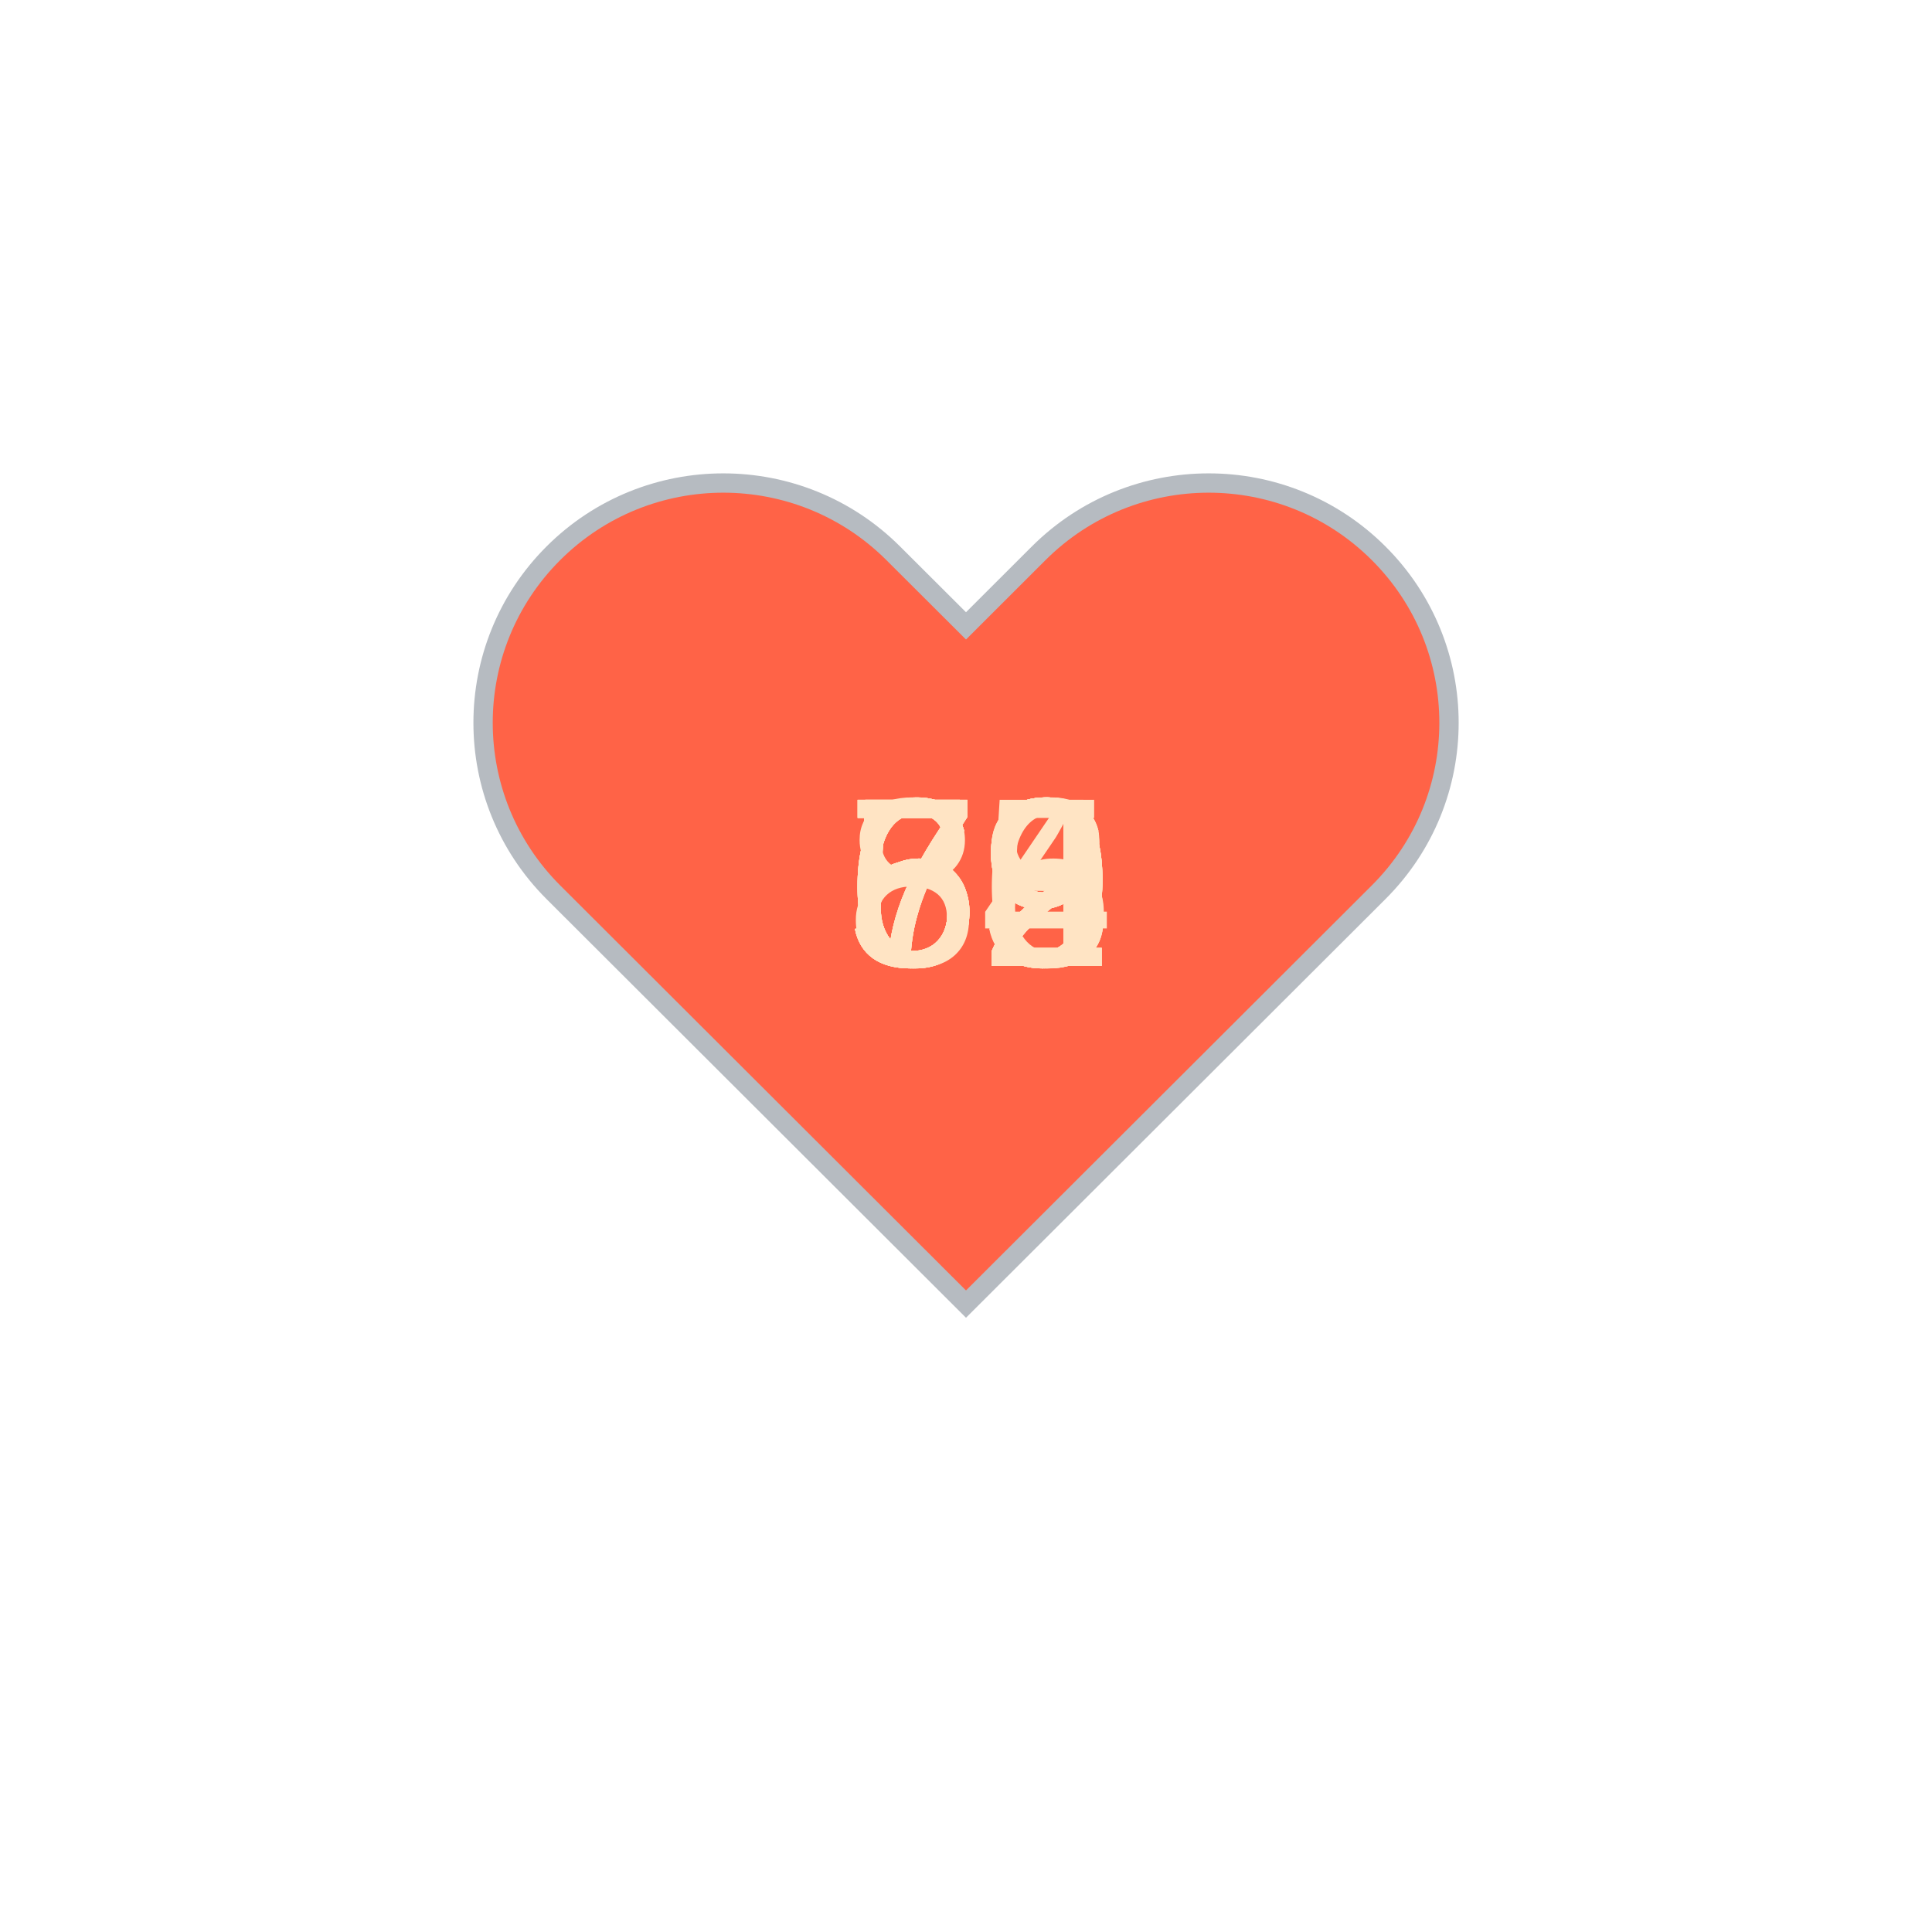
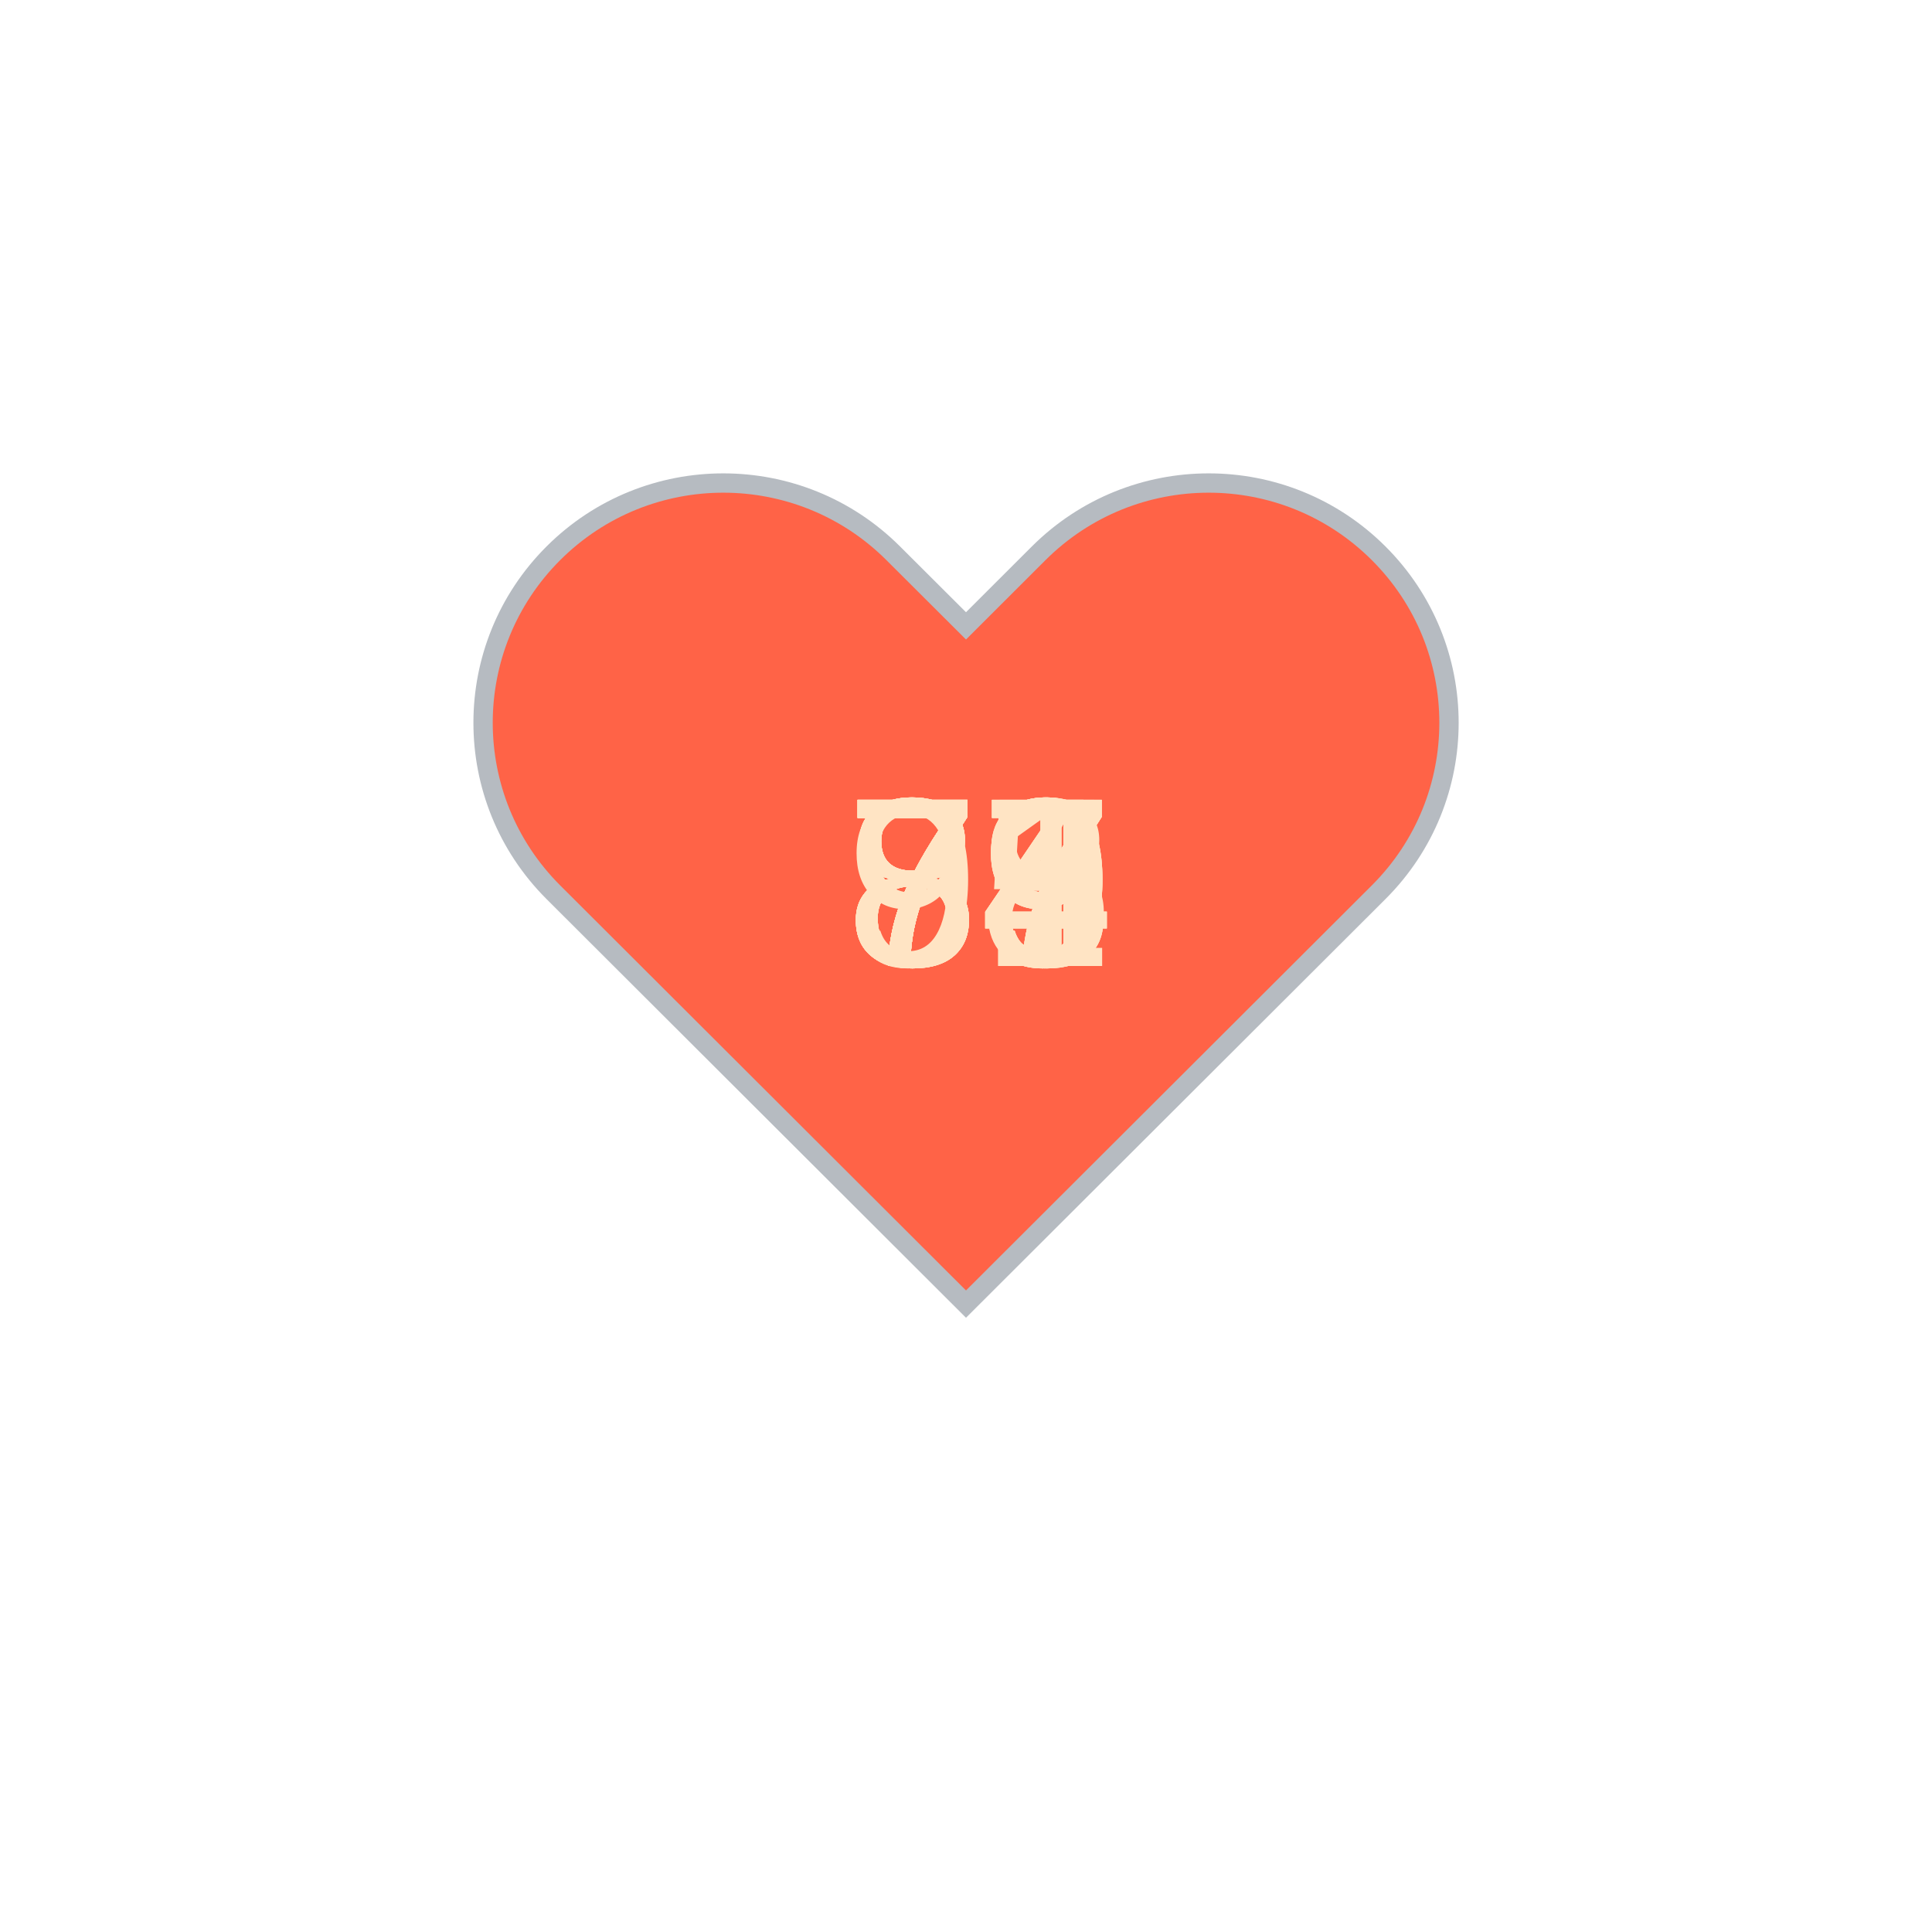
<svg xmlns="http://www.w3.org/2000/svg" baseProfile="full" height="150" version="1.1" viewBox="0,0,200,200" width="150">
  <defs />
  <g transform="translate(100 100)">
    <path d="M92.71,7.27L92.71,7.27c-9.71-9.69-25.46-9.69-35.18,0L50,14.79l-7.54-7.52C32.75-2.42,17-2.42,7.29,7.27v0 c-9.71,9.69-9.71,25.41,0,35.1L50,85l42.71-42.63C102.43,32.68,102.43,16.96,92.71,7.27z" fill="tomato" stroke="#B6BBC1" stroke-width="2" transform="translate(-50 -50)" />
    <animateTransform additive="sum" attributeName="transform" dur="1.2s" repeatCount="indefinite" type="scale" values="1; 1.5; 1.25; 1.5; 1.5; 1;" />
-     <text fill="bisque" style="font-size:25px; font-family:Arial" transform="translate(-12.5 0)">59<animate attributeName="visibility" dur="18.0s" keyTimes="0;0.07;0.13;0.2;0.27;0.33;0.4;0.47;0.53;0.6;0.67;0.73;0.8;0.87;0.93;1.0" repeatCount="indefinite" values="visible;hidden;hidden;hidden;hidden;hidden;hidden;hidden;hidden;hidden;hidden;hidden;hidden;hidden;hidden;hidden" />
+     <text fill="bisque" style="font-size:25px; font-family:Arial" transform="translate(-12.5 0)">74<animate attributeName="visibility" dur="18.0s" keyTimes="0;0.07;0.13;0.2;0.27;0.33;0.4;0.47;0.53;0.6;0.67;0.73;0.8;0.87;0.93;1.0" repeatCount="indefinite" values="visible;hidden;hidden;hidden;hidden;hidden;hidden;hidden;hidden;hidden;hidden;hidden;hidden;hidden;hidden;hidden" />
    </text>
-     <text fill="bisque" style="font-size:25px; font-family:Arial" transform="translate(-12.5 0)">69<animate attributeName="visibility" dur="18.0s" keyTimes="0;0.07;0.13;0.2;0.27;0.33;0.4;0.47;0.53;0.6;0.67;0.73;0.8;0.87;0.93;1.0" repeatCount="indefinite" values="hidden;visible;hidden;hidden;hidden;hidden;hidden;hidden;hidden;hidden;hidden;hidden;hidden;hidden;hidden;hidden" />
+     <text fill="bisque" style="font-size:25px; font-family:Arial" transform="translate(-12.5 0)">79<animate attributeName="visibility" dur="18.0s" keyTimes="0;0.07;0.13;0.2;0.27;0.33;0.4;0.47;0.53;0.6;0.67;0.73;0.8;0.87;0.93;1.0" repeatCount="indefinite" values="hidden;visible;hidden;hidden;hidden;hidden;hidden;hidden;hidden;hidden;hidden;hidden;hidden;hidden;hidden;hidden" />
    </text>
-     <text fill="bisque" style="font-size:25px; font-family:Arial" transform="translate(-12.5 0)">62<animate attributeName="visibility" dur="18.0s" keyTimes="0;0.07;0.13;0.2;0.27;0.33;0.4;0.47;0.53;0.6;0.67;0.73;0.8;0.87;0.93;1.0" repeatCount="indefinite" values="hidden;hidden;visible;hidden;hidden;hidden;hidden;hidden;hidden;hidden;hidden;hidden;hidden;hidden;hidden;hidden" />
+     <text fill="bisque" style="font-size:25px; font-family:Arial" transform="translate(-12.5 0)">89<animate attributeName="visibility" dur="18.0s" keyTimes="0;0.07;0.13;0.2;0.27;0.33;0.4;0.47;0.53;0.6;0.67;0.73;0.8;0.87;0.93;1.0" repeatCount="indefinite" values="hidden;hidden;visible;hidden;hidden;hidden;hidden;hidden;hidden;hidden;hidden;hidden;hidden;hidden;hidden;hidden" />
    </text>
-     <text fill="bisque" style="font-size:25px; font-family:Arial" transform="translate(-12.5 0)">52<animate attributeName="visibility" dur="18.0s" keyTimes="0;0.07;0.13;0.2;0.27;0.33;0.4;0.47;0.53;0.6;0.67;0.73;0.8;0.87;0.93;1.0" repeatCount="indefinite" values="hidden;hidden;hidden;visible;hidden;hidden;hidden;hidden;hidden;hidden;hidden;hidden;hidden;hidden;hidden;hidden" />
+     <text fill="bisque" style="font-size:25px; font-family:Arial" transform="translate(-12.5 0)">74<animate attributeName="visibility" dur="18.0s" keyTimes="0;0.07;0.13;0.2;0.27;0.33;0.4;0.47;0.53;0.6;0.67;0.73;0.8;0.87;0.93;1.0" repeatCount="indefinite" values="hidden;hidden;hidden;visible;hidden;hidden;hidden;hidden;hidden;hidden;hidden;hidden;hidden;hidden;hidden;hidden" />
    </text>
-     <text fill="bisque" style="font-size:25px; font-family:Arial" transform="translate(-12.5 0)">52<animate attributeName="visibility" dur="18.0s" keyTimes="0;0.07;0.13;0.2;0.27;0.33;0.4;0.47;0.53;0.6;0.67;0.73;0.8;0.87;0.93;1.0" repeatCount="indefinite" values="hidden;hidden;hidden;hidden;visible;hidden;hidden;hidden;hidden;hidden;hidden;hidden;hidden;hidden;hidden;hidden" />
+     <text fill="bisque" style="font-size:25px; font-family:Arial" transform="translate(-12.5 0)">74<animate attributeName="visibility" dur="18.0s" keyTimes="0;0.07;0.13;0.2;0.27;0.33;0.4;0.47;0.53;0.6;0.67;0.73;0.8;0.87;0.93;1.0" repeatCount="indefinite" values="hidden;hidden;hidden;hidden;visible;hidden;hidden;hidden;hidden;hidden;hidden;hidden;hidden;hidden;hidden;hidden" />
    </text>
-     <text fill="bisque" style="font-size:25px; font-family:Arial" transform="translate(-12.5 0)">73<animate attributeName="visibility" dur="18.0s" keyTimes="0;0.07;0.13;0.2;0.27;0.33;0.4;0.47;0.53;0.6;0.67;0.73;0.8;0.87;0.93;1.0" repeatCount="indefinite" values="hidden;hidden;hidden;hidden;hidden;visible;hidden;hidden;hidden;hidden;hidden;hidden;hidden;hidden;hidden;hidden" />
+     <text fill="bisque" style="font-size:25px; font-family:Arial" transform="translate(-12.5 0)">77<animate attributeName="visibility" dur="18.0s" keyTimes="0;0.07;0.13;0.2;0.27;0.33;0.4;0.47;0.53;0.6;0.67;0.73;0.8;0.87;0.93;1.0" repeatCount="indefinite" values="hidden;hidden;hidden;hidden;hidden;visible;hidden;hidden;hidden;hidden;hidden;hidden;hidden;hidden;hidden;hidden" />
    </text>
-     <text fill="bisque" style="font-size:25px; font-family:Arial" transform="translate(-12.5 0)">58<animate attributeName="visibility" dur="18.0s" keyTimes="0;0.07;0.13;0.2;0.27;0.33;0.4;0.47;0.53;0.6;0.67;0.73;0.8;0.87;0.93;1.0" repeatCount="indefinite" values="hidden;hidden;hidden;hidden;hidden;hidden;visible;hidden;hidden;hidden;hidden;hidden;hidden;hidden;hidden;hidden" />
+     <text fill="bisque" style="font-size:25px; font-family:Arial" transform="translate(-12.5 0)">77<animate attributeName="visibility" dur="18.0s" keyTimes="0;0.07;0.13;0.2;0.27;0.33;0.4;0.47;0.53;0.6;0.67;0.73;0.8;0.87;0.93;1.0" repeatCount="indefinite" values="hidden;hidden;hidden;hidden;hidden;hidden;visible;hidden;hidden;hidden;hidden;hidden;hidden;hidden;hidden;hidden" />
    </text>
-     <text fill="bisque" style="font-size:25px; font-family:Arial" transform="translate(-12.5 0)">65<animate attributeName="visibility" dur="18.0s" keyTimes="0;0.07;0.13;0.2;0.27;0.33;0.4;0.47;0.53;0.6;0.67;0.73;0.8;0.87;0.93;1.0" repeatCount="indefinite" values="hidden;hidden;hidden;hidden;hidden;hidden;hidden;visible;hidden;hidden;hidden;hidden;hidden;hidden;hidden;hidden" />
+     <text fill="bisque" style="font-size:25px; font-family:Arial" transform="translate(-12.5 0)">79<animate attributeName="visibility" dur="18.0s" keyTimes="0;0.07;0.13;0.2;0.27;0.33;0.4;0.47;0.53;0.6;0.67;0.73;0.8;0.87;0.93;1.0" repeatCount="indefinite" values="hidden;hidden;hidden;hidden;hidden;hidden;hidden;visible;hidden;hidden;hidden;hidden;hidden;hidden;hidden;hidden" />
    </text>
-     <text fill="bisque" style="font-size:25px; font-family:Arial" transform="translate(-12.5 0)">72<animate attributeName="visibility" dur="18.0s" keyTimes="0;0.07;0.13;0.2;0.27;0.33;0.4;0.47;0.53;0.6;0.67;0.73;0.8;0.87;0.93;1.0" repeatCount="indefinite" values="hidden;hidden;hidden;hidden;hidden;hidden;hidden;hidden;visible;hidden;hidden;hidden;hidden;hidden;hidden;hidden" />
+     <text fill="bisque" style="font-size:25px; font-family:Arial" transform="translate(-12.5 0)">83<animate attributeName="visibility" dur="18.0s" keyTimes="0;0.07;0.13;0.2;0.27;0.33;0.4;0.47;0.53;0.6;0.67;0.73;0.8;0.87;0.93;1.0" repeatCount="indefinite" values="hidden;hidden;hidden;hidden;hidden;hidden;hidden;hidden;visible;hidden;hidden;hidden;hidden;hidden;hidden;hidden" />
    </text>
-     <text fill="bisque" style="font-size:25px; font-family:Arial" transform="translate(-12.5 0)">79<animate attributeName="visibility" dur="18.0s" keyTimes="0;0.07;0.13;0.2;0.27;0.33;0.4;0.47;0.53;0.6;0.67;0.73;0.8;0.87;0.93;1.0" repeatCount="indefinite" values="hidden;hidden;hidden;hidden;hidden;hidden;hidden;hidden;hidden;visible;hidden;hidden;hidden;hidden;hidden;hidden" />
+     <text fill="bisque" style="font-size:25px; font-family:Arial" transform="translate(-12.5 0)">83<animate attributeName="visibility" dur="18.0s" keyTimes="0;0.07;0.13;0.2;0.27;0.33;0.4;0.47;0.53;0.6;0.67;0.73;0.8;0.87;0.93;1.0" repeatCount="indefinite" values="hidden;hidden;hidden;hidden;hidden;hidden;hidden;hidden;hidden;visible;hidden;hidden;hidden;hidden;hidden;hidden" />
    </text>
-     <text fill="bisque" style="font-size:25px; font-family:Arial" transform="translate(-12.5 0)">74<animate attributeName="visibility" dur="18.0s" keyTimes="0;0.07;0.13;0.2;0.27;0.33;0.4;0.47;0.53;0.6;0.67;0.73;0.8;0.87;0.93;1.0" repeatCount="indefinite" values="hidden;hidden;hidden;hidden;hidden;hidden;hidden;hidden;hidden;hidden;visible;hidden;hidden;hidden;hidden;hidden" />
+     <text fill="bisque" style="font-size:25px; font-family:Arial" transform="translate(-12.5 0)">77<animate attributeName="visibility" dur="18.0s" keyTimes="0;0.07;0.13;0.2;0.27;0.33;0.4;0.47;0.53;0.6;0.67;0.73;0.8;0.87;0.93;1.0" repeatCount="indefinite" values="hidden;hidden;hidden;hidden;hidden;hidden;hidden;hidden;hidden;hidden;visible;hidden;hidden;hidden;hidden;hidden" />
    </text>
-     <text fill="bisque" style="font-size:25px; font-family:Arial" transform="translate(-12.5 0)">56<animate attributeName="visibility" dur="18.0s" keyTimes="0;0.07;0.13;0.2;0.27;0.33;0.4;0.47;0.53;0.6;0.67;0.73;0.8;0.87;0.93;1.0" repeatCount="indefinite" values="hidden;hidden;hidden;hidden;hidden;hidden;hidden;hidden;hidden;hidden;hidden;visible;hidden;hidden;hidden;hidden" />
+     <text fill="bisque" style="font-size:25px; font-family:Arial" transform="translate(-12.5 0)">87<animate attributeName="visibility" dur="18.0s" keyTimes="0;0.07;0.13;0.2;0.27;0.33;0.4;0.47;0.53;0.6;0.67;0.73;0.8;0.87;0.93;1.0" repeatCount="indefinite" values="hidden;hidden;hidden;hidden;hidden;hidden;hidden;hidden;hidden;hidden;hidden;visible;hidden;hidden;hidden;hidden" />
    </text>
-     <text fill="bisque" style="font-size:25px; font-family:Arial" transform="translate(-12.5 0)">63<animate attributeName="visibility" dur="18.0s" keyTimes="0;0.07;0.13;0.2;0.27;0.33;0.4;0.47;0.53;0.6;0.67;0.73;0.8;0.87;0.93;1.0" repeatCount="indefinite" values="hidden;hidden;hidden;hidden;hidden;hidden;hidden;hidden;hidden;hidden;hidden;hidden;visible;hidden;hidden;hidden" />
+     <text fill="bisque" style="font-size:25px; font-family:Arial" transform="translate(-12.5 0)">91<animate attributeName="visibility" dur="18.0s" keyTimes="0;0.07;0.13;0.2;0.27;0.33;0.4;0.47;0.53;0.6;0.67;0.73;0.8;0.87;0.93;1.0" repeatCount="indefinite" values="hidden;hidden;hidden;hidden;hidden;hidden;hidden;hidden;hidden;hidden;hidden;hidden;visible;hidden;hidden;hidden" />
    </text>
-     <text fill="bisque" style="font-size:25px; font-family:Arial" transform="translate(-12.5 0)">69<animate attributeName="visibility" dur="18.0s" keyTimes="0;0.07;0.13;0.2;0.27;0.33;0.4;0.47;0.53;0.6;0.67;0.73;0.8;0.87;0.93;1.0" repeatCount="indefinite" values="hidden;hidden;hidden;hidden;hidden;hidden;hidden;hidden;hidden;hidden;hidden;hidden;hidden;visible;hidden;hidden" />
+     <text fill="bisque" style="font-size:25px; font-family:Arial" transform="translate(-12.5 0)">85<animate attributeName="visibility" dur="18.0s" keyTimes="0;0.07;0.13;0.2;0.27;0.33;0.4;0.47;0.53;0.6;0.67;0.73;0.8;0.87;0.93;1.0" repeatCount="indefinite" values="hidden;hidden;hidden;hidden;hidden;hidden;hidden;hidden;hidden;hidden;hidden;hidden;hidden;visible;hidden;hidden" />
    </text>
-     <text fill="bisque" style="font-size:25px; font-family:Arial" transform="translate(-12.5 0)">89<animate attributeName="visibility" dur="18.0s" keyTimes="0;0.07;0.13;0.2;0.27;0.33;0.4;0.47;0.53;0.6;0.67;0.73;0.8;0.87;0.93;1.0" repeatCount="indefinite" values="hidden;hidden;hidden;hidden;hidden;hidden;hidden;hidden;hidden;hidden;hidden;hidden;hidden;hidden;visible;hidden" />
+     <text fill="bisque" style="font-size:25px; font-family:Arial" transform="translate(-12.5 0)">78<animate attributeName="visibility" dur="18.0s" keyTimes="0;0.07;0.13;0.2;0.27;0.33;0.4;0.47;0.53;0.6;0.67;0.73;0.8;0.87;0.93;1.0" repeatCount="indefinite" values="hidden;hidden;hidden;hidden;hidden;hidden;hidden;hidden;hidden;hidden;hidden;hidden;hidden;hidden;visible;hidden" />
    </text>
  </g>
</svg>
